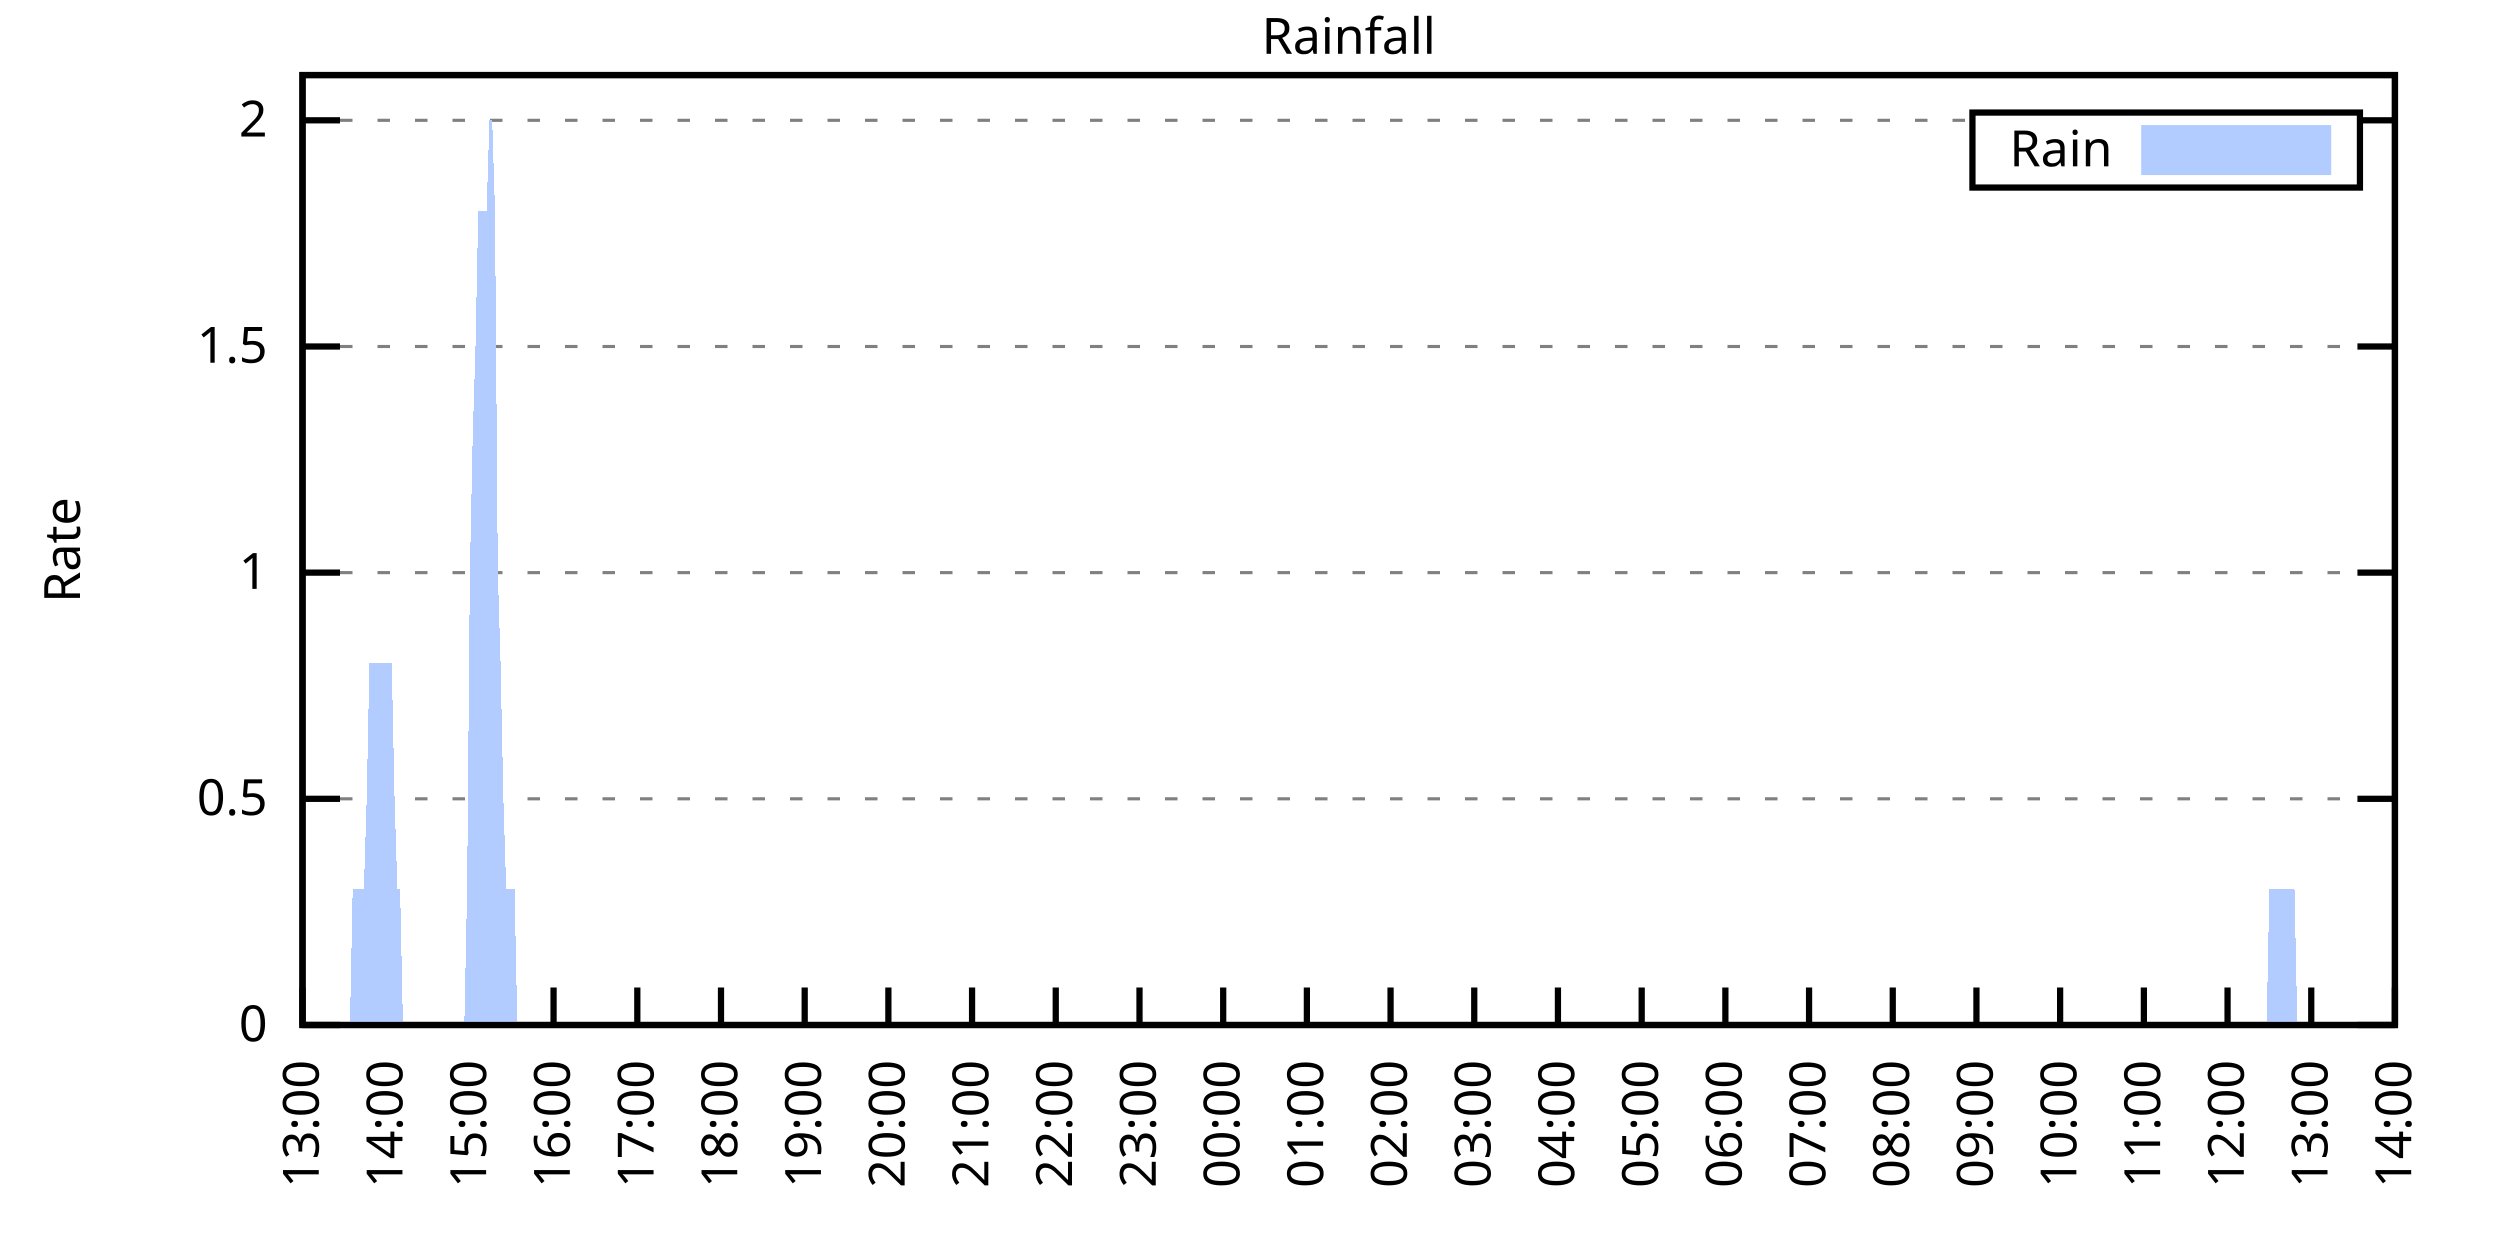
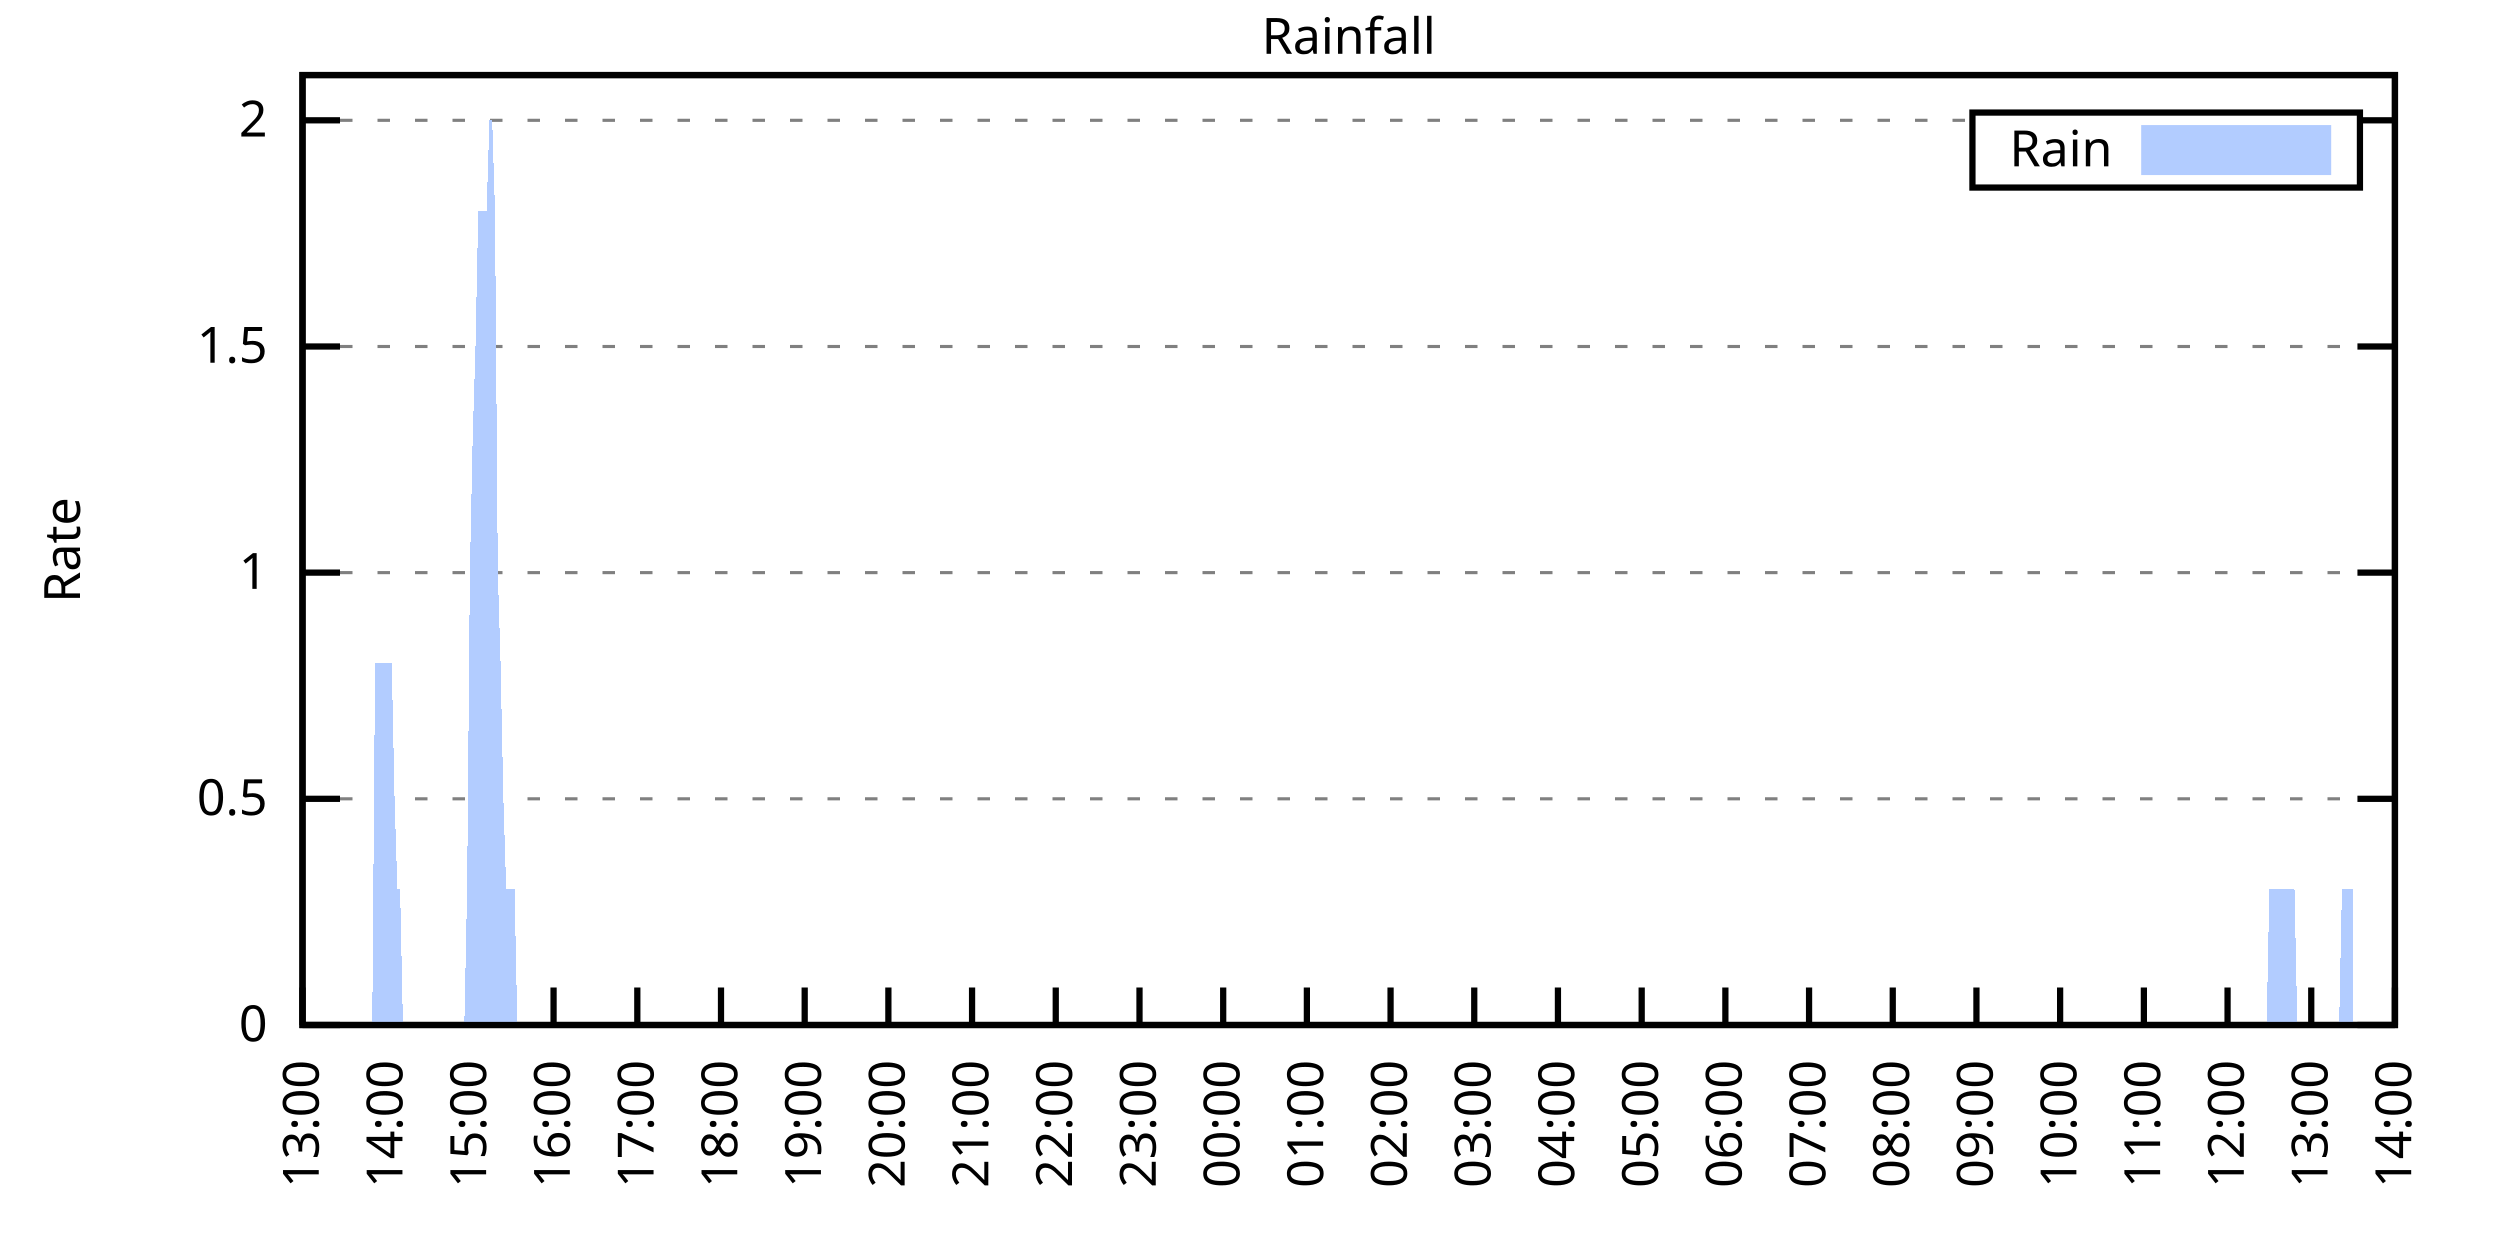
<svg xmlns="http://www.w3.org/2000/svg" xmlns:xlink="http://www.w3.org/1999/xlink" width="400" height="200" viewBox="0 0 400 200">
  <g id="gnuplot_canvas">
    <rect x="0" y="0" width="400" height="200" fill="none" />
    <defs>
      <circle id="gpDot" r="0.5" stroke-width="0.5" stroke="currentColor" />
      <path id="gpPt0" stroke-width="0.333" stroke="currentColor" d="M-1,0 h2 M0,-1 v2" />
      <path id="gpPt1" stroke-width="0.333" stroke="currentColor" d="M-1,-1 L1,1 M1,-1 L-1,1" />
      <path id="gpPt2" stroke-width="0.333" stroke="currentColor" d="M-1,0 L1,0 M0,-1 L0,1 M-1,-1 L1,1 M-1,1 L1,-1" />
      <rect id="gpPt3" stroke-width="0.333" stroke="currentColor" x="-1" y="-1" width="2" height="2" />
      <rect id="gpPt4" stroke-width="0.333" stroke="currentColor" fill="currentColor" x="-1" y="-1" width="2" height="2" />
      <circle id="gpPt5" stroke-width="0.333" stroke="currentColor" cx="0" cy="0" r="1" />
      <use xlink:href="#gpPt5" id="gpPt6" fill="currentColor" stroke="none" />
      <path id="gpPt7" stroke-width="0.333" stroke="currentColor" d="M0,-1.33 L-1.33,0.67 L1.33,0.67 z" />
      <use xlink:href="#gpPt7" id="gpPt8" fill="currentColor" stroke="none" />
      <use xlink:href="#gpPt7" id="gpPt9" stroke="currentColor" transform="rotate(180)" />
      <use xlink:href="#gpPt9" id="gpPt10" fill="currentColor" stroke="none" />
      <use xlink:href="#gpPt3" id="gpPt11" stroke="currentColor" transform="rotate(45)" />
      <use xlink:href="#gpPt11" id="gpPt12" fill="currentColor" stroke="none" />
      <path id="gpPt13" stroke-width="0.333" stroke="currentColor" d="M0,1.330 L1.265,0.411 L0.782,-1.067 L-0.782,-1.076 L-1.265,0.411 z" />
      <use xlink:href="#gpPt13" id="gpPt14" fill="currentColor" stroke="none" />
      <filter id="textbox" filterUnits="objectBoundingBox" x="0" y="0" height="1" width="1">
        <feFlood flood-color="white" flood-opacity="1" result="bgnd" />
        <feComposite in="SourceGraphic" in2="bgnd" operator="atop" />
      </filter>
      <filter id="greybox" filterUnits="objectBoundingBox" x="0" y="0" height="1" width="1">
        <feFlood flood-color="lightgrey" flood-opacity="1" result="grey" />
        <feComposite in="SourceGraphic" in2="grey" operator="atop" />
      </filter>
    </defs>
    <g fill="none" color="white" stroke="currentColor" stroke-width="1.00" stroke-linecap="butt" stroke-linejoin="miter">
</g>
    <g fill="none" color="black" stroke="currentColor" stroke-width="1.00" stroke-linecap="butt" stroke-linejoin="miter">
      <g stroke="none" shape-rendering="crispEdges">
        <polygon fill="rgb(255, 255, 255)" points="48.40,164.00 383.18,164.00 383.18,12.02 48.40,12.02 " />
      </g>
    </g>
    <g fill="none" color="black" stroke="currentColor" stroke-width="1.00" stroke-linecap="butt" stroke-linejoin="miter">
</g>
    <g fill="none" color="black" stroke="black" stroke-width="0.50" stroke-linecap="butt" stroke-linejoin="miter">
</g>
    <g fill="none" color="gray" stroke="currentColor" stroke-width="0.50" stroke-linecap="butt" stroke-linejoin="miter">
      <path stroke="gray" stroke-dasharray="2,4" class="gridline" d="M48.40,164.00 L383.19,164.00  " />
    </g>
    <g fill="none" color="gray" stroke="gray" stroke-width="1.00" stroke-linecap="butt" stroke-linejoin="miter">
</g>
    <g fill="none" color="black" stroke="currentColor" stroke-width="1.00" stroke-linecap="butt" stroke-linejoin="miter">
      <path stroke="black" d="M48.40,164.00 L54.40,164.00 M383.19,164.00 L377.19,164.00  " />
      <g transform="translate(42.80,166.60)" stroke="none" fill="black" font-family="Sans" font-size="8.00" text-anchor="end">
        <text>
          <tspan font-family="Sans"> 0</tspan>
        </text>
      </g>
    </g>
    <g fill="none" color="black" stroke="currentColor" stroke-width="1.00" stroke-linecap="butt" stroke-linejoin="miter">
</g>
    <g fill="none" color="black" stroke="black" stroke-width="0.50" stroke-linecap="butt" stroke-linejoin="miter">
</g>
    <g fill="none" color="gray" stroke="currentColor" stroke-width="0.50" stroke-linecap="butt" stroke-linejoin="miter">
      <path stroke="gray" stroke-dasharray="2,4" class="gridline" d="M48.40,127.81 L383.19,127.81  " />
    </g>
    <g fill="none" color="gray" stroke="gray" stroke-width="1.00" stroke-linecap="butt" stroke-linejoin="miter">
</g>
    <g fill="none" color="black" stroke="currentColor" stroke-width="1.00" stroke-linecap="butt" stroke-linejoin="miter">
      <path stroke="black" d="M48.40,127.81 L54.40,127.81 M383.19,127.81 L377.19,127.81  " />
      <g transform="translate(42.80,130.41)" stroke="none" fill="black" font-family="Sans" font-size="8.00" text-anchor="end">
        <text>
          <tspan font-family="Sans"> 0.5</tspan>
        </text>
      </g>
    </g>
    <g fill="none" color="black" stroke="currentColor" stroke-width="1.00" stroke-linecap="butt" stroke-linejoin="miter">
</g>
    <g fill="none" color="black" stroke="black" stroke-width="0.50" stroke-linecap="butt" stroke-linejoin="miter">
</g>
    <g fill="none" color="gray" stroke="currentColor" stroke-width="0.50" stroke-linecap="butt" stroke-linejoin="miter">
      <path stroke="gray" stroke-dasharray="2,4" class="gridline" d="M48.40,91.62 L383.19,91.62  " />
    </g>
    <g fill="none" color="gray" stroke="gray" stroke-width="1.00" stroke-linecap="butt" stroke-linejoin="miter">
</g>
    <g fill="none" color="black" stroke="currentColor" stroke-width="1.00" stroke-linecap="butt" stroke-linejoin="miter">
      <path stroke="black" d="M48.40,91.62 L54.40,91.62 M383.19,91.62 L377.19,91.62  " />
      <g transform="translate(42.80,94.22)" stroke="none" fill="black" font-family="Sans" font-size="8.00" text-anchor="end">
        <text>
          <tspan font-family="Sans"> 1</tspan>
        </text>
      </g>
    </g>
    <g fill="none" color="black" stroke="currentColor" stroke-width="1.00" stroke-linecap="butt" stroke-linejoin="miter">
</g>
    <g fill="none" color="black" stroke="black" stroke-width="0.50" stroke-linecap="butt" stroke-linejoin="miter">
</g>
    <g fill="none" color="gray" stroke="currentColor" stroke-width="0.50" stroke-linecap="butt" stroke-linejoin="miter">
      <path stroke="gray" stroke-dasharray="2,4" class="gridline" d="M48.40,55.44 L383.19,55.44  " />
    </g>
    <g fill="none" color="gray" stroke="gray" stroke-width="1.00" stroke-linecap="butt" stroke-linejoin="miter">
</g>
    <g fill="none" color="black" stroke="currentColor" stroke-width="1.00" stroke-linecap="butt" stroke-linejoin="miter">
      <path stroke="black" d="M48.40,55.44 L54.40,55.44 M383.19,55.44 L377.19,55.44  " />
      <g transform="translate(42.80,58.04)" stroke="none" fill="black" font-family="Sans" font-size="8.00" text-anchor="end">
        <text>
          <tspan font-family="Sans"> 1.5</tspan>
        </text>
      </g>
    </g>
    <g fill="none" color="black" stroke="currentColor" stroke-width="1.00" stroke-linecap="butt" stroke-linejoin="miter">
</g>
    <g fill="none" color="black" stroke="black" stroke-width="0.50" stroke-linecap="butt" stroke-linejoin="miter">
</g>
    <g fill="none" color="gray" stroke="currentColor" stroke-width="0.50" stroke-linecap="butt" stroke-linejoin="miter">
      <path stroke="gray" stroke-dasharray="2,4" class="gridline" d="M48.40,19.25 L315.59,19.25 M377.59,19.25 L383.19,19.25  " />
    </g>
    <g fill="none" color="gray" stroke="gray" stroke-width="1.00" stroke-linecap="butt" stroke-linejoin="miter">
</g>
    <g fill="none" color="black" stroke="currentColor" stroke-width="1.00" stroke-linecap="butt" stroke-linejoin="miter">
      <path stroke="black" d="M48.40,19.25 L54.40,19.25 M383.19,19.25 L377.19,19.25  " />
      <g transform="translate(42.80,21.85)" stroke="none" fill="black" font-family="Sans" font-size="8.00" text-anchor="end">
        <text>
          <tspan font-family="Sans"> 2</tspan>
        </text>
      </g>
    </g>
    <g fill="none" color="black" stroke="currentColor" stroke-width="1.00" stroke-linecap="butt" stroke-linejoin="miter">
      <path stroke="black" d="M48.40,164.00 L48.40,158.00  " />
      <g transform="translate(51.00,169.60) rotate(270.00)" stroke="none" fill="black" font-family="Sans" font-size="8.00" text-anchor="end">
        <text>
          <tspan font-family="Sans">13:00</tspan>
        </text>
      </g>
    </g>
    <g fill="none" color="black" stroke="currentColor" stroke-width="1.00" stroke-linecap="butt" stroke-linejoin="miter">
      <path stroke="black" d="M61.79,164.00 L61.79,158.00  " />
      <g transform="translate(64.39,169.60) rotate(270.00)" stroke="none" fill="black" font-family="Sans" font-size="8.00" text-anchor="end">
        <text>
          <tspan font-family="Sans">14:00</tspan>
        </text>
      </g>
    </g>
    <g fill="none" color="black" stroke="currentColor" stroke-width="1.00" stroke-linecap="butt" stroke-linejoin="miter">
      <path stroke="black" d="M75.18,164.00 L75.18,158.00  " />
      <g transform="translate(77.78,169.60) rotate(270.00)" stroke="none" fill="black" font-family="Sans" font-size="8.00" text-anchor="end">
        <text>
          <tspan font-family="Sans">15:00</tspan>
        </text>
      </g>
    </g>
    <g fill="none" color="black" stroke="currentColor" stroke-width="1.00" stroke-linecap="butt" stroke-linejoin="miter">
      <path stroke="black" d="M88.57,164.00 L88.57,158.00  " />
      <g transform="translate(91.17,169.60) rotate(270.00)" stroke="none" fill="black" font-family="Sans" font-size="8.00" text-anchor="end">
        <text>
          <tspan font-family="Sans">16:00</tspan>
        </text>
      </g>
    </g>
    <g fill="none" color="black" stroke="currentColor" stroke-width="1.00" stroke-linecap="butt" stroke-linejoin="miter">
      <path stroke="black" d="M101.97,164.00 L101.97,158.00  " />
      <g transform="translate(104.57,169.60) rotate(270.00)" stroke="none" fill="black" font-family="Sans" font-size="8.00" text-anchor="end">
        <text>
          <tspan font-family="Sans">17:00</tspan>
        </text>
      </g>
    </g>
    <g fill="none" color="black" stroke="currentColor" stroke-width="1.00" stroke-linecap="butt" stroke-linejoin="miter">
      <path stroke="black" d="M115.36,164.00 L115.36,158.00  " />
      <g transform="translate(117.96,169.60) rotate(270.00)" stroke="none" fill="black" font-family="Sans" font-size="8.00" text-anchor="end">
        <text>
          <tspan font-family="Sans">18:00</tspan>
        </text>
      </g>
    </g>
    <g fill="none" color="black" stroke="currentColor" stroke-width="1.00" stroke-linecap="butt" stroke-linejoin="miter">
      <path stroke="black" d="M128.75,164.00 L128.75,158.00  " />
      <g transform="translate(131.35,169.60) rotate(270.00)" stroke="none" fill="black" font-family="Sans" font-size="8.00" text-anchor="end">
        <text>
          <tspan font-family="Sans">19:00</tspan>
        </text>
      </g>
    </g>
    <g fill="none" color="black" stroke="currentColor" stroke-width="1.00" stroke-linecap="butt" stroke-linejoin="miter">
      <path stroke="black" d="M142.14,164.00 L142.14,158.00  " />
      <g transform="translate(144.74,169.60) rotate(270.00)" stroke="none" fill="black" font-family="Sans" font-size="8.00" text-anchor="end">
        <text>
          <tspan font-family="Sans">20:00</tspan>
        </text>
      </g>
    </g>
    <g fill="none" color="black" stroke="currentColor" stroke-width="1.00" stroke-linecap="butt" stroke-linejoin="miter">
      <path stroke="black" d="M155.53,164.00 L155.53,158.00  " />
      <g transform="translate(158.13,169.60) rotate(270.00)" stroke="none" fill="black" font-family="Sans" font-size="8.00" text-anchor="end">
        <text>
          <tspan font-family="Sans">21:00</tspan>
        </text>
      </g>
    </g>
    <g fill="none" color="black" stroke="currentColor" stroke-width="1.00" stroke-linecap="butt" stroke-linejoin="miter">
      <path stroke="black" d="M168.92,164.00 L168.92,158.00  " />
      <g transform="translate(171.52,169.60) rotate(270.00)" stroke="none" fill="black" font-family="Sans" font-size="8.00" text-anchor="end">
        <text>
          <tspan font-family="Sans">22:00</tspan>
        </text>
      </g>
    </g>
    <g fill="none" color="black" stroke="currentColor" stroke-width="1.00" stroke-linecap="butt" stroke-linejoin="miter">
      <path stroke="black" d="M182.32,164.00 L182.32,158.00  " />
      <g transform="translate(184.92,169.60) rotate(270.00)" stroke="none" fill="black" font-family="Sans" font-size="8.00" text-anchor="end">
        <text>
          <tspan font-family="Sans">23:00</tspan>
        </text>
      </g>
    </g>
    <g fill="none" color="black" stroke="currentColor" stroke-width="1.00" stroke-linecap="butt" stroke-linejoin="miter">
      <path stroke="black" d="M195.71,164.00 L195.71,158.00  " />
      <g transform="translate(198.31,169.60) rotate(270.00)" stroke="none" fill="black" font-family="Sans" font-size="8.00" text-anchor="end">
        <text>
          <tspan font-family="Sans">00:00</tspan>
        </text>
      </g>
    </g>
    <g fill="none" color="black" stroke="currentColor" stroke-width="1.00" stroke-linecap="butt" stroke-linejoin="miter">
      <path stroke="black" d="M209.10,164.00 L209.10,158.00  " />
      <g transform="translate(211.70,169.60) rotate(270.00)" stroke="none" fill="black" font-family="Sans" font-size="8.00" text-anchor="end">
        <text>
          <tspan font-family="Sans">01:00</tspan>
        </text>
      </g>
    </g>
    <g fill="none" color="black" stroke="currentColor" stroke-width="1.00" stroke-linecap="butt" stroke-linejoin="miter">
      <path stroke="black" d="M222.49,164.00 L222.49,158.00  " />
      <g transform="translate(225.09,169.60) rotate(270.00)" stroke="none" fill="black" font-family="Sans" font-size="8.00" text-anchor="end">
        <text>
          <tspan font-family="Sans">02:00</tspan>
        </text>
      </g>
    </g>
    <g fill="none" color="black" stroke="currentColor" stroke-width="1.00" stroke-linecap="butt" stroke-linejoin="miter">
      <path stroke="black" d="M235.88,164.00 L235.88,158.00  " />
      <g transform="translate(238.48,169.60) rotate(270.00)" stroke="none" fill="black" font-family="Sans" font-size="8.00" text-anchor="end">
        <text>
          <tspan font-family="Sans">03:00</tspan>
        </text>
      </g>
    </g>
    <g fill="none" color="black" stroke="currentColor" stroke-width="1.00" stroke-linecap="butt" stroke-linejoin="miter">
      <path stroke="black" d="M249.27,164.00 L249.27,158.00  " />
      <g transform="translate(251.87,169.60) rotate(270.00)" stroke="none" fill="black" font-family="Sans" font-size="8.00" text-anchor="end">
        <text>
          <tspan font-family="Sans">04:00</tspan>
        </text>
      </g>
    </g>
    <g fill="none" color="black" stroke="currentColor" stroke-width="1.00" stroke-linecap="butt" stroke-linejoin="miter">
      <path stroke="black" d="M262.67,164.00 L262.67,158.00  " />
      <g transform="translate(265.27,169.60) rotate(270.00)" stroke="none" fill="black" font-family="Sans" font-size="8.00" text-anchor="end">
        <text>
          <tspan font-family="Sans">05:00</tspan>
        </text>
      </g>
    </g>
    <g fill="none" color="black" stroke="currentColor" stroke-width="1.00" stroke-linecap="butt" stroke-linejoin="miter">
      <path stroke="black" d="M276.06,164.00 L276.06,158.00  " />
      <g transform="translate(278.66,169.60) rotate(270.00)" stroke="none" fill="black" font-family="Sans" font-size="8.00" text-anchor="end">
        <text>
          <tspan font-family="Sans">06:00</tspan>
        </text>
      </g>
    </g>
    <g fill="none" color="black" stroke="currentColor" stroke-width="1.00" stroke-linecap="butt" stroke-linejoin="miter">
      <path stroke="black" d="M289.45,164.00 L289.45,158.00  " />
      <g transform="translate(292.05,169.60) rotate(270.00)" stroke="none" fill="black" font-family="Sans" font-size="8.00" text-anchor="end">
        <text>
          <tspan font-family="Sans">07:00</tspan>
        </text>
      </g>
    </g>
    <g fill="none" color="black" stroke="currentColor" stroke-width="1.00" stroke-linecap="butt" stroke-linejoin="miter">
      <path stroke="black" d="M302.84,164.00 L302.84,158.00  " />
      <g transform="translate(305.44,169.60) rotate(270.00)" stroke="none" fill="black" font-family="Sans" font-size="8.00" text-anchor="end">
        <text>
          <tspan font-family="Sans">08:00</tspan>
        </text>
      </g>
    </g>
    <g fill="none" color="black" stroke="currentColor" stroke-width="1.00" stroke-linecap="butt" stroke-linejoin="miter">
      <path stroke="black" d="M316.23,164.00 L316.23,158.00  " />
      <g transform="translate(318.83,169.60) rotate(270.00)" stroke="none" fill="black" font-family="Sans" font-size="8.00" text-anchor="end">
        <text>
          <tspan font-family="Sans">09:00</tspan>
        </text>
      </g>
    </g>
    <g fill="none" color="black" stroke="currentColor" stroke-width="1.00" stroke-linecap="butt" stroke-linejoin="miter">
      <path stroke="black" d="M329.62,164.00 L329.62,158.00  " />
      <g transform="translate(332.22,169.60) rotate(270.00)" stroke="none" fill="black" font-family="Sans" font-size="8.00" text-anchor="end">
        <text>
          <tspan font-family="Sans">10:00</tspan>
        </text>
      </g>
    </g>
    <g fill="none" color="black" stroke="currentColor" stroke-width="1.00" stroke-linecap="butt" stroke-linejoin="miter">
      <path stroke="black" d="M343.02,164.00 L343.02,158.00  " />
      <g transform="translate(345.62,169.60) rotate(270.00)" stroke="none" fill="black" font-family="Sans" font-size="8.00" text-anchor="end">
        <text>
          <tspan font-family="Sans">11:00</tspan>
        </text>
      </g>
    </g>
    <g fill="none" color="black" stroke="currentColor" stroke-width="1.00" stroke-linecap="butt" stroke-linejoin="miter">
      <path stroke="black" d="M356.41,164.00 L356.41,158.00  " />
      <g transform="translate(359.01,169.60) rotate(270.00)" stroke="none" fill="black" font-family="Sans" font-size="8.00" text-anchor="end">
        <text>
          <tspan font-family="Sans">12:00</tspan>
        </text>
      </g>
    </g>
    <g fill="none" color="black" stroke="currentColor" stroke-width="1.00" stroke-linecap="butt" stroke-linejoin="miter">
      <path stroke="black" d="M369.80,164.00 L369.80,158.00  " />
      <g transform="translate(372.40,169.60) rotate(270.00)" stroke="none" fill="black" font-family="Sans" font-size="8.00" text-anchor="end">
        <text>
          <tspan font-family="Sans">13:00</tspan>
        </text>
      </g>
    </g>
    <g fill="none" color="black" stroke="currentColor" stroke-width="1.00" stroke-linecap="butt" stroke-linejoin="miter">
      <path stroke="black" d="M383.19,164.00 L383.19,158.00  " />
      <g transform="translate(385.79,169.60) rotate(270.00)" stroke="none" fill="black" font-family="Sans" font-size="8.00" text-anchor="end">
        <text>
          <tspan font-family="Sans">14:00</tspan>
        </text>
      </g>
    </g>
    <g fill="none" color="black" stroke="currentColor" stroke-width="1.00" stroke-linecap="butt" stroke-linejoin="miter">
</g>
    <g fill="none" color="black" stroke="currentColor" stroke-width="1.00" stroke-linecap="butt" stroke-linejoin="miter">
      <path stroke="black" d="M48.40,12.01 L48.40,164.00 L383.19,164.00 L383.19,12.01 L48.40,12.01 Z  " />
    </g>
    <g fill="none" color="black" stroke="currentColor" stroke-width="1.00" stroke-linecap="butt" stroke-linejoin="miter">
</g>
    <g fill="none" color="black" stroke="currentColor" stroke-width="1.00" stroke-linecap="butt" stroke-linejoin="miter">
      <path stroke="black" d="M315.59,30.01 L315.59,18.01 L377.59,18.01 L377.59,30.01 L315.59,30.01 Z  " />
    </g>
    <g id="Rainfall_plot_1">
      <g fill="none" color="white" stroke="black" stroke-width="2.00" stroke-linecap="butt" stroke-linejoin="miter">
</g>
      <g fill="none" color="black" stroke="currentColor" stroke-width="2.00" stroke-linecap="butt" stroke-linejoin="miter">
        <g transform="translate(337.99,26.61)" stroke="none" fill="black" font-family="Sans" font-size="8.00" text-anchor="end">
          <text>
            <tspan font-family="Sans">Rain</tspan>
          </text>
        </g>
      </g>
      <g fill="none" color="black" stroke="currentColor" stroke-width="2.00" stroke-linecap="butt" stroke-linejoin="miter">
        <g stroke="none" shape-rendering="crispEdges">
          <polygon fill="rgb(178, 204, 255)" points="343.59,27.01 371.99,27.01 371.99,21.01 343.59,21.01 " />
        </g>
        <path stroke="rgb(178, 204, 255)" d="M343.59,27.01 L371.99,27.01 L371.99,21.01 L343.59,21.01 L343.59,27.01 Z  " />
      </g>
      <g fill="none" color="black" stroke="currentColor" stroke-width="2.00" stroke-linecap="butt" stroke-linejoin="miter">
        <g stroke="none" shape-rendering="crispEdges">
-           <polygon fill="rgb(178, 204, 255)" points="51.97,164.00 52.42,164.00 52.86,164.00 53.31,164.00 53.76,164.00 54.20,164.00 54.65,164.00 55.10,164.00 55.54,164.00 55.99,164.00 56.43,142.29 56.88,142.29 57.33,142.29 57.77,142.29 58.22,142.29 58.67,127.81 59.11,106.10 59.56,106.10 60.01,106.10 60.45,106.10 60.90,106.10 61.35,106.10 61.79,106.10 62.24,106.10 62.68,106.10 63.13,127.81 63.58,142.29 64.02,142.29 64.47,164.00 64.92,164.00 65.36,164.00 65.81,164.00 66.26,164.00 66.70,164.00 67.15,164.00 67.59,164.00 68.04,164.00 68.49,164.00 68.93,164.00 69.38,164.00 69.83,164.00 70.27,164.00 70.72,164.00 71.17,164.00 71.61,164.00 72.06,164.00 72.50,164.00 72.95,164.00 73.40,164.00 73.84,164.00 74.29,164.00 74.74,142.29 75.18,91.62 75.63,69.91 76.08,55.44 76.52,33.72 76.97,33.72 77.42,33.72 77.86,33.72 78.31,19.25 78.75,19.25 79.20,33.72 79.65,91.62 80.09,106.10 80.54,127.81 80.99,142.29 81.43,142.29 81.88,142.29 82.33,142.29 82.77,164.00 83.22,164.00 83.66,164.00 84.11,164.00 84.56,164.00 85.00,164.00 85.45,164.00 85.90,164.00 86.34,164.00 86.79,164.00 87.24,164.00 87.68,164.00 88.13,164.00 88.57,164.00 89.02,164.00 89.47,164.00 89.91,164.00 90.36,164.00 90.81,164.00 91.25,164.00 91.70,164.00 92.15,164.00 92.59,164.00 93.04,164.00 93.49,164.00 93.93,164.00 94.38,164.00 94.82,164.00 95.27,164.00 95.72,164.00 96.16,164.00 96.61,164.00 97.06,164.00 97.50,164.00 97.95,164.00 98.40,164.00 98.84,164.00 99.29,164.00 99.73,164.00 100.18,164.00 100.63,164.00 101.07,164.00 101.52,164.00 101.97,164.00 102.41,164.00 102.86,164.00 103.31,164.00 103.75,164.00 104.20,164.00 104.64,164.00 105.09,164.00 105.54,164.00 105.98,164.00 106.43,164.00 106.88,164.00 107.32,164.00 107.77,164.00 108.22,164.00 108.66,164.00 109.11,164.00 109.55,164.00 110.00,164.00 110.45,164.00 110.89,164.00 111.34,164.00 111.79,164.00 112.23,164.00 112.68,164.00 113.13,164.00 113.57,164.00 114.02,164.00 114.47,164.00 114.91,164.00 115.36,164.00 115.80,164.00 116.25,164.00 116.70,164.00 117.14,164.00 117.59,164.00 118.04,164.00 118.48,164.00 118.93,164.00 119.38,164.00 119.82,164.00 120.27,164.00 120.71,164.00 121.16,164.00 121.61,164.00 122.05,164.00 122.50,164.00 122.95,164.00 123.39,164.00 123.84,164.00 124.29,164.00 124.73,164.00 125.18,164.00 125.62,164.00 126.07,164.00 126.52,164.00 126.96,164.00 127.41,164.00 127.86,164.00 128.30,164.00 128.75,164.00 129.20,164.00 129.64,164.00 130.09,164.00 130.54,164.00 130.98,164.00 131.43,164.00 131.87,164.00 132.32,164.00 132.77,164.00 133.21,164.00 133.66,164.00 134.11,164.00 134.55,164.00 135.00,164.00 135.45,164.00 135.89,164.00 136.34,164.00 136.78,164.00 137.23,164.00 137.68,164.00 138.12,164.00 138.57,164.00 139.02,164.00 139.46,164.00 139.91,164.00 140.36,164.00 140.80,164.00 141.25,164.00 141.69,164.00 142.14,164.00 142.59,164.00 143.03,164.00 143.48,164.00 143.93,164.00 144.37,164.00 144.82,164.00 145.27,164.00 145.71,164.00 146.16,164.00 146.61,164.00 147.05,164.00 147.50,164.00 147.94,164.00 148.39,164.00 148.84,164.00 149.28,164.00 149.73,164.00 150.18,164.00 150.62,164.00 151.07,164.00 151.52,164.00 151.96,164.00 152.41,164.00 152.85,164.00 153.30,164.00 153.75,164.00 154.19,164.00 154.64,164.00 155.09,164.00 155.53,164.00 155.98,164.00 156.43,164.00 156.87,164.00 157.32,164.00 157.76,164.00 158.21,164.00 158.66,164.00 159.10,164.00 159.55,164.00 160.00,164.00 160.44,164.00 160.89,164.00 161.34,164.00 161.78,164.00 162.23,164.00 162.67,164.00 163.12,164.00 163.57,164.00 164.01,164.00 164.46,164.00 164.91,164.00 165.35,164.00 165.80,164.00 166.25,164.00 166.69,164.00 167.14,164.00 167.59,164.00 168.03,164.00 168.48,164.00 168.92,164.00 169.37,164.00 169.82,164.00 170.26,164.00 170.71,164.00 171.16,164.00 171.60,164.00 172.05,164.00 172.50,164.00 172.94,164.00 173.39,164.00 173.83,164.00 174.28,164.00 174.73,164.00 175.17,164.00 175.62,164.00 176.07,164.00 176.51,164.00 176.96,164.00 177.41,164.00 177.85,164.00 178.30,164.00 178.74,164.00 179.19,164.00 179.64,164.00 180.08,164.00 180.53,164.00 180.98,164.00 181.42,164.00 181.87,164.00 182.32,164.00 182.76,164.00 183.21,164.00 183.66,164.00 184.10,164.00 184.55,164.00 184.99,164.00 185.44,164.00 185.89,164.00 186.33,164.00 186.78,164.00 187.23,164.00 187.67,164.00 188.12,164.00 188.57,164.00 189.01,164.00 189.46,164.00 189.90,164.00 190.35,164.00 190.80,164.00 191.24,164.00 191.69,164.00 192.14,164.00 192.58,164.00 193.03,164.00 193.48,164.00 193.92,164.00 194.37,164.00 194.81,164.00 195.26,164.00 195.71,164.00 196.15,164.00 196.60,164.00 197.05,164.00 197.49,164.00 197.94,164.00 198.39,164.00 198.83,164.00 199.28,164.00 199.73,164.00 200.17,164.00 200.62,164.00 201.06,164.00 201.51,164.00 201.96,164.00 202.40,164.00 202.85,164.00 203.30,164.00 203.74,164.00 204.19,164.00 204.64,164.00 205.08,164.00 205.53,164.00 205.97,164.00 206.42,164.00 206.87,164.00 207.31,164.00 207.76,164.00 208.21,164.00 208.65,164.00 209.10,164.00 209.55,164.00 209.99,164.00 210.44,164.00 210.88,164.00 211.33,164.00 211.78,164.00 212.22,164.00 212.67,164.00 213.12,164.00 213.56,164.00 214.01,164.00 214.46,164.00 214.90,164.00 215.35,164.00 215.80,164.00 216.24,164.00 216.69,164.00 217.13,164.00 217.58,164.00 218.03,164.00 218.47,164.00 218.92,164.00 219.37,164.00 219.81,164.00 220.26,164.00 220.71,164.00 221.15,164.00 221.60,164.00 222.04,164.00 222.49,164.00 222.94,164.00 223.38,164.00 223.83,164.00 224.28,164.00 224.72,164.00 225.17,164.00 225.62,164.00 226.06,164.00 226.51,164.00 226.95,164.00 227.40,164.00 227.85,164.00 228.29,164.00 228.74,164.00 229.19,164.00 229.63,164.00 230.08,164.00 230.53,164.00 230.97,164.00 231.42,164.00 231.86,164.00 232.31,164.00 232.76,164.00 233.20,164.00 233.65,164.00 234.10,164.00 234.54,164.00 234.99,164.00 235.44,164.00 235.88,164.00 236.33,164.00 236.78,164.00 237.22,164.00 237.67,164.00 238.11,164.00 238.56,164.00 239.01,164.00 239.45,164.00 239.90,164.00 240.35,164.00 240.79,164.00 241.24,164.00 241.69,164.00 242.13,164.00 242.58,164.00 243.02,164.00 243.47,164.00 243.92,164.00 244.36,164.00 244.81,164.00 245.26,164.00 245.70,164.00 246.15,164.00 246.60,164.00 247.04,164.00 247.49,164.00 247.93,164.00 248.38,164.00 248.83,164.00 249.27,164.00 249.72,164.00 250.17,164.00 250.61,164.00 251.06,164.00 251.51,164.00 251.95,164.00 252.40,164.00 252.85,164.00 253.29,164.00 253.74,164.00 254.18,164.00 254.63,164.00 255.08,164.00 255.52,164.00 255.97,164.00 256.42,164.00 256.86,164.00 257.31,164.00 257.76,164.00 258.20,164.00 258.65,164.00 259.09,164.00 259.54,164.00 259.99,164.00 260.43,164.00 260.88,164.00 261.33,164.00 261.77,164.00 262.22,164.00 262.67,164.00 263.11,164.00 263.56,164.00 264.00,164.00 264.45,164.00 264.90,164.00 265.34,164.00 265.79,164.00 266.24,164.00 266.68,164.00 267.13,164.00 267.58,164.00 268.02,164.00 268.47,164.00 268.92,164.00 269.36,164.00 269.81,164.00 270.25,164.00 270.70,164.00 271.15,164.00 271.59,164.00 272.04,164.00 272.49,164.00 272.93,164.00 273.38,164.00 273.83,164.00 274.27,164.00 274.72,164.00 275.16,164.00 275.61,164.00 276.06,164.00 276.50,164.00 276.95,164.00 277.40,164.00 277.84,164.00 278.29,164.00 278.74,164.00 279.18,164.00 279.63,164.00 280.07,164.00 280.52,164.00 280.97,164.00 281.41,164.00 281.86,164.00 282.31,164.00 282.75,164.00 283.20,164.00 283.65,164.00 284.09,164.00 284.54,164.00 284.98,164.00 285.43,164.00 285.88,164.00 286.32,164.00 286.77,164.00 287.22,164.00 287.66,164.00 288.11,164.00 288.56,164.00 289.00,164.00 289.45,164.00 289.90,164.00 290.34,164.00 290.79,164.00 291.23,164.00 291.68,164.00 292.13,164.00 292.57,164.00 293.02,164.00 293.47,164.00 293.91,164.00 294.36,164.00 294.81,164.00 295.25,164.00 295.70,164.00 296.14,164.00 296.59,164.00 297.04,164.00 297.48,164.00 297.93,164.00 298.38,164.00 298.82,164.00 299.27,164.00 299.72,164.00 300.16,164.00 300.61,164.00 301.05,164.00 301.50,164.00 301.95,164.00 302.39,164.00 302.84,164.00 303.29,164.00 303.73,164.00 304.18,164.00 304.63,164.00 305.07,164.00 305.52,164.00 305.97,164.00 306.41,164.00 306.86,164.00 307.30,164.00 307.75,164.00 308.20,164.00 308.64,164.00 309.09,164.00 309.54,164.00 309.98,164.00 310.43,164.00 310.88,164.00 311.32,164.00 311.77,164.00 312.21,164.00 312.66,164.00 313.11,164.00 313.55,164.00 314.00,164.00 314.45,164.00 314.89,164.00 315.34,164.00 315.79,164.00 316.23,164.00 316.68,164.00 317.12,164.00 317.57,164.00 318.02,164.00 318.46,164.00 318.91,164.00 319.36,164.00 319.80,164.00 320.25,164.00 320.70,164.00 321.14,164.00 321.59,164.00 322.04,164.00 322.48,164.00 322.93,164.00 323.37,164.00 323.82,164.00 324.27,164.00 324.71,164.00 325.16,164.00 325.61,164.00 326.05,164.00 326.50,164.00 326.95,164.00 327.39,164.00 327.84,164.00 328.28,164.00 328.73,164.00 329.18,164.00 329.62,164.00 330.07,164.00 330.52,164.00 330.96,164.00 331.41,164.00 331.86,164.00 332.30,164.00 332.75,164.00 333.19,164.00 333.64,164.00 334.09,164.00 334.53,164.00 334.98,164.00 335.43,164.00 335.87,164.00 336.32,164.00 336.77,164.00 337.21,164.00 337.66,164.00 338.10,164.00 338.55,164.00 339.00,164.00 339.44,164.00 339.89,164.00 340.34,164.00 340.78,164.00 341.23,164.00 341.68,164.00 342.12,164.00 342.57,164.00 343.02,164.00 343.46,164.00 343.91,164.00 344.35,164.00 344.80,164.00 345.25,164.00 345.69,164.00 346.14,164.00 346.59,164.00 347.03,164.00 347.48,164.00 347.93,164.00 348.37,164.00 348.82,164.00 349.26,164.00 349.71,164.00 350.16,164.00 350.60,164.00 351.05,164.00 351.50,164.00 351.94,164.00 352.39,164.00 352.84,164.00 353.28,164.00 353.73,164.00 354.17,164.00 354.62,164.00 355.07,164.00 355.51,164.00 355.96,164.00 356.41,164.00 356.85,164.00 357.30,164.00 357.75,164.00 358.19,164.00 358.64,164.00 359.09,164.00 359.53,164.00 359.98,164.00 360.42,164.00 360.87,164.00 361.32,164.00 361.76,164.00 362.21,164.00 362.66,164.00 363.10,142.29 363.55,142.29 364.00,142.29 364.44,142.29 364.89,142.29 365.33,142.29 365.78,142.29 366.23,142.29 366.67,142.29 367.12,142.29 367.57,164.00 368.01,164.00 368.46,164.00 368.91,164.00 369.35,164.00 369.80,164.00 370.24,164.00 370.69,164.00 371.14,164.00 371.58,164.00 372.03,164.00 372.48,164.00 372.92,164.00 372.92,164.00 51.97,164.00 " />
+           <polygon fill="rgb(178, 204, 255)" points="55.54,164.00 55.99,164.00 56.43,164.00 56.88,164.00 57.33,164.00 57.77,164.00 58.22,164.00 58.67,164.00 59.11,164.00 59.56,164.00 60.01,106.10 60.45,106.10 60.90,106.10 61.35,106.10 61.79,106.10 62.24,106.10 62.68,106.10 63.13,127.81 63.58,142.29 64.02,142.29 64.47,164.00 64.92,164.00 65.36,164.00 65.81,164.00 66.26,164.00 66.70,164.00 67.15,164.00 67.59,164.00 68.04,164.00 68.49,164.00 68.93,164.00 69.38,164.00 69.83,164.00 70.27,164.00 70.72,164.00 71.17,164.00 71.61,164.00 72.06,164.00 72.50,164.00 72.95,164.00 73.40,164.00 73.84,164.00 74.29,164.00 74.74,142.29 75.18,91.62 75.63,69.91 76.08,55.44 76.52,33.72 76.97,33.72 77.42,33.72 77.86,33.72 78.31,19.25 78.75,19.25 79.20,33.72 79.65,91.62 80.09,106.10 80.54,127.81 80.99,142.29 81.43,142.29 81.88,142.29 82.33,142.29 82.77,164.00 83.22,164.00 83.66,164.00 84.11,164.00 84.56,164.00 85.00,164.00 85.45,164.00 85.90,164.00 86.34,164.00 86.79,164.00 87.24,164.00 87.68,164.00 88.13,164.00 88.57,164.00 89.02,164.00 89.47,164.00 89.91,164.00 90.36,164.00 90.81,164.00 91.25,164.00 91.70,164.00 92.15,164.00 92.59,164.00 93.04,164.00 93.49,164.00 93.93,164.00 94.38,164.00 94.82,164.00 95.27,164.00 95.72,164.00 96.16,164.00 96.61,164.00 97.06,164.00 97.50,164.00 97.95,164.00 98.40,164.00 98.84,164.00 99.29,164.00 99.73,164.00 100.18,164.00 100.63,164.00 101.07,164.00 101.52,164.00 101.97,164.00 102.41,164.00 102.86,164.00 103.31,164.00 103.75,164.00 104.20,164.00 104.64,164.00 105.09,164.00 105.54,164.00 105.98,164.00 106.43,164.00 106.88,164.00 107.32,164.00 107.77,164.00 108.22,164.00 108.66,164.00 109.11,164.00 109.55,164.00 110.00,164.00 110.45,164.00 110.89,164.00 111.34,164.00 111.79,164.00 112.23,164.00 112.68,164.00 113.13,164.00 113.57,164.00 114.02,164.00 114.47,164.00 114.91,164.00 115.36,164.00 115.80,164.00 116.25,164.00 116.70,164.00 117.14,164.00 117.59,164.00 118.04,164.00 118.48,164.00 118.93,164.00 119.38,164.00 119.82,164.00 120.27,164.00 120.71,164.00 121.16,164.00 121.61,164.00 122.05,164.00 122.50,164.00 122.95,164.00 123.39,164.00 123.84,164.00 124.29,164.00 124.73,164.00 125.18,164.00 125.62,164.00 126.07,164.00 126.52,164.00 126.96,164.00 127.41,164.00 127.86,164.00 128.30,164.00 128.75,164.00 129.20,164.00 129.64,164.00 130.09,164.00 130.54,164.00 130.98,164.00 131.43,164.00 131.87,164.00 132.32,164.00 132.77,164.00 133.21,164.00 133.66,164.00 134.11,164.00 134.55,164.00 135.00,164.00 135.45,164.00 135.89,164.00 136.34,164.00 136.78,164.00 137.23,164.00 137.68,164.00 138.12,164.00 138.57,164.00 139.02,164.00 139.46,164.00 139.91,164.00 140.36,164.00 140.80,164.00 141.25,164.00 141.69,164.00 142.14,164.00 142.59,164.00 143.03,164.00 143.48,164.00 143.93,164.00 144.37,164.00 144.82,164.00 145.27,164.00 145.71,164.00 146.16,164.00 146.61,164.00 147.05,164.00 147.50,164.00 147.94,164.00 148.39,164.00 148.84,164.00 149.28,164.00 149.73,164.00 150.18,164.00 150.62,164.00 151.07,164.00 151.52,164.00 151.96,164.00 152.41,164.00 152.85,164.00 153.30,164.00 153.75,164.00 154.19,164.00 154.64,164.00 155.09,164.00 155.53,164.00 155.98,164.00 156.43,164.00 156.87,164.00 157.32,164.00 157.76,164.00 158.21,164.00 158.66,164.00 159.10,164.00 159.55,164.00 160.00,164.00 160.44,164.00 160.89,164.00 161.34,164.00 161.78,164.00 162.23,164.00 162.67,164.00 163.12,164.00 163.57,164.00 164.01,164.00 164.46,164.00 164.91,164.00 165.35,164.00 165.80,164.00 166.25,164.00 166.69,164.00 167.14,164.00 167.59,164.00 168.03,164.00 168.48,164.00 168.92,164.00 169.37,164.00 169.82,164.00 170.26,164.00 170.71,164.00 171.16,164.00 171.60,164.00 172.05,164.00 172.50,164.00 172.94,164.00 173.39,164.00 173.83,164.00 174.28,164.00 174.73,164.00 175.17,164.00 175.62,164.00 176.07,164.00 176.51,164.00 176.96,164.00 177.41,164.00 177.85,164.00 178.30,164.00 178.74,164.00 179.19,164.00 179.64,164.00 180.08,164.00 180.53,164.00 180.98,164.00 181.42,164.00 181.87,164.00 182.32,164.00 182.76,164.00 183.21,164.00 183.66,164.00 184.10,164.00 184.55,164.00 184.99,164.00 185.44,164.00 185.89,164.00 186.33,164.00 186.78,164.00 187.23,164.00 187.67,164.00 188.12,164.00 188.57,164.00 189.01,164.00 189.46,164.00 189.90,164.00 190.35,164.00 190.80,164.00 191.24,164.00 191.69,164.00 192.14,164.00 192.58,164.00 193.03,164.00 193.48,164.00 193.92,164.00 194.37,164.00 194.81,164.00 195.26,164.00 195.71,164.00 196.15,164.00 196.60,164.00 197.05,164.00 197.49,164.00 197.94,164.00 198.39,164.00 198.83,164.00 199.28,164.00 199.73,164.00 200.17,164.00 200.62,164.00 201.06,164.00 201.51,164.00 201.96,164.00 202.40,164.00 202.85,164.00 203.30,164.00 203.74,164.00 204.19,164.00 204.64,164.00 205.08,164.00 205.53,164.00 205.97,164.00 206.42,164.00 206.87,164.00 207.31,164.00 207.76,164.00 208.21,164.00 208.65,164.00 209.10,164.00 209.55,164.00 209.99,164.00 210.44,164.00 210.88,164.00 211.33,164.00 211.78,164.00 212.22,164.00 212.67,164.00 213.12,164.00 213.56,164.00 214.01,164.00 214.46,164.00 214.90,164.00 215.35,164.00 215.80,164.00 216.24,164.00 216.69,164.00 217.13,164.00 217.58,164.00 218.03,164.00 218.47,164.00 218.92,164.00 219.37,164.00 219.81,164.00 220.26,164.00 220.71,164.00 221.15,164.00 221.60,164.00 222.04,164.00 222.49,164.00 222.94,164.00 223.38,164.00 223.83,164.00 224.28,164.00 224.72,164.00 225.17,164.00 225.62,164.00 226.06,164.00 226.51,164.00 226.95,164.00 227.40,164.00 227.85,164.00 228.29,164.00 228.74,164.00 229.19,164.00 229.63,164.00 230.08,164.00 230.53,164.00 230.97,164.00 231.42,164.00 231.86,164.00 232.31,164.00 232.76,164.00 233.20,164.00 233.65,164.00 234.10,164.00 234.54,164.00 234.99,164.00 235.44,164.00 235.88,164.00 236.33,164.00 236.78,164.00 237.22,164.00 237.67,164.00 238.11,164.00 238.56,164.00 239.01,164.00 239.45,164.00 239.90,164.00 240.35,164.00 240.79,164.00 241.24,164.00 241.69,164.00 242.13,164.00 242.58,164.00 243.02,164.00 243.47,164.00 243.92,164.00 244.36,164.00 244.81,164.00 245.26,164.00 245.70,164.00 246.15,164.00 246.60,164.00 247.04,164.00 247.49,164.00 247.93,164.00 248.38,164.00 248.83,164.00 249.27,164.00 249.72,164.00 250.17,164.00 250.61,164.00 251.06,164.00 251.51,164.00 251.95,164.00 252.40,164.00 252.85,164.00 253.29,164.00 253.74,164.00 254.18,164.00 254.63,164.00 255.08,164.00 255.52,164.00 255.97,164.00 256.42,164.00 256.86,164.00 257.31,164.00 257.76,164.00 258.20,164.00 258.65,164.00 259.09,164.00 259.54,164.00 259.99,164.00 260.43,164.00 260.88,164.00 261.33,164.00 261.77,164.00 262.22,164.00 262.67,164.00 263.11,164.00 263.56,164.00 264.00,164.00 264.45,164.00 264.90,164.00 265.34,164.00 265.79,164.00 266.24,164.00 266.68,164.00 267.13,164.00 267.58,164.00 268.02,164.00 268.47,164.00 268.92,164.00 269.36,164.00 269.81,164.00 270.25,164.00 270.70,164.00 271.15,164.00 271.59,164.00 272.04,164.00 272.49,164.00 272.93,164.00 273.38,164.00 273.83,164.00 274.27,164.00 274.72,164.00 275.16,164.00 275.61,164.00 276.06,164.00 276.50,164.00 276.95,164.00 277.40,164.00 277.84,164.00 278.29,164.00 278.74,164.00 279.18,164.00 279.63,164.00 280.07,164.00 280.52,164.00 280.97,164.00 281.41,164.00 281.86,164.00 282.31,164.00 282.75,164.00 283.20,164.00 283.65,164.00 284.09,164.00 284.54,164.00 284.98,164.00 285.43,164.00 285.88,164.00 286.32,164.00 286.77,164.00 287.22,164.00 287.66,164.00 288.11,164.00 288.56,164.00 289.00,164.00 289.45,164.00 289.90,164.00 290.34,164.00 290.79,164.00 291.23,164.00 291.68,164.00 292.13,164.00 292.57,164.00 293.02,164.00 293.47,164.00 293.91,164.00 294.36,164.00 294.81,164.00 295.25,164.00 295.70,164.00 296.14,164.00 296.59,164.00 297.04,164.00 297.48,164.00 297.93,164.00 298.38,164.00 298.82,164.00 299.27,164.00 299.72,164.00 300.16,164.00 300.61,164.00 301.05,164.00 301.50,164.00 301.95,164.00 302.39,164.00 302.84,164.00 303.29,164.00 303.73,164.00 304.18,164.00 304.63,164.00 305.07,164.00 305.52,164.00 305.97,164.00 306.41,164.00 306.86,164.00 307.30,164.00 307.75,164.00 308.20,164.00 308.64,164.00 309.09,164.00 309.54,164.00 309.98,164.00 310.43,164.00 310.88,164.00 311.32,164.00 311.77,164.00 312.21,164.00 312.66,164.00 313.11,164.00 313.55,164.00 314.00,164.00 314.45,164.00 314.89,164.00 315.34,164.00 315.79,164.00 316.23,164.00 316.68,164.00 317.12,164.00 317.57,164.00 318.02,164.00 318.46,164.00 318.91,164.00 319.36,164.00 319.80,164.00 320.25,164.00 320.70,164.00 321.14,164.00 321.59,164.00 322.04,164.00 322.48,164.00 322.93,164.00 323.37,164.00 323.82,164.00 324.27,164.00 324.71,164.00 325.16,164.00 325.61,164.00 326.05,164.00 326.50,164.00 326.95,164.00 327.39,164.00 327.84,164.00 328.28,164.00 328.73,164.00 329.18,164.00 329.62,164.00 330.07,164.00 330.52,164.00 330.96,164.00 331.41,164.00 331.86,164.00 332.30,164.00 332.75,164.00 333.19,164.00 333.64,164.00 334.09,164.00 334.53,164.00 334.98,164.00 335.43,164.00 335.87,164.00 336.32,164.00 336.77,164.00 337.21,164.00 337.66,164.00 338.10,164.00 338.55,164.00 339.00,164.00 339.44,164.00 339.89,164.00 340.34,164.00 340.78,164.00 341.23,164.00 341.68,164.00 342.12,164.00 342.57,164.00 343.02,164.00 343.46,164.00 343.91,164.00 344.35,164.00 344.80,164.00 345.25,164.00 345.69,164.00 346.14,164.00 346.59,164.00 347.03,164.00 347.48,164.00 347.93,164.00 348.37,164.00 348.82,164.00 349.26,164.00 349.71,164.00 350.16,164.00 350.60,164.00 351.05,164.00 351.50,164.00 351.94,164.00 352.39,164.00 352.84,164.00 353.28,164.00 353.73,164.00 354.17,164.00 354.62,164.00 355.07,164.00 355.51,164.00 355.96,164.00 356.41,164.00 356.85,164.00 357.30,164.00 357.75,164.00 358.19,164.00 358.64,164.00 359.09,164.00 359.53,164.00 359.98,164.00 360.42,164.00 360.87,164.00 361.32,164.00 361.76,164.00 362.21,164.00 362.66,164.00 363.10,142.29 363.55,142.29 364.00,142.29 364.44,142.29 364.89,142.29 365.33,142.29 365.78,142.29 366.23,142.29 366.67,142.29 367.12,142.29 367.57,164.00 368.01,164.00 368.46,164.00 368.91,164.00 369.35,164.00 369.80,164.00 370.24,164.00 370.69,164.00 371.14,164.00 371.58,164.00 372.03,164.00 372.48,164.00 372.92,164.00 373.37,164.00 373.82,164.00 374.26,164.00 374.71,142.29 375.16,142.29 375.60,142.29 376.05,142.29 376.49,142.29 376.49,164.00 55.54,164.00 " />
        </g>
      </g>
    </g>
    <g fill="none" color="black" stroke="currentColor" stroke-width="2.00" stroke-linecap="butt" stroke-linejoin="miter">
</g>
    <g fill="none" color="black" stroke="black" stroke-width="1.00" stroke-linecap="butt" stroke-linejoin="miter">
</g>
    <g fill="none" color="black" stroke="currentColor" stroke-width="1.00" stroke-linecap="butt" stroke-linejoin="miter">
      <path stroke="black" d="M48.40,12.01 L48.40,164.00 L383.19,164.00 L383.19,12.01 L48.40,12.01 Z  " />
      <g transform="translate(12.80,88.01) rotate(270.00)" stroke="none" fill="black" font-family="Sans" font-size="8.00" text-anchor="middle">
        <text>
          <tspan font-family="Sans">Rate</tspan>
        </text>
      </g>
    </g>
    <g fill="none" color="black" stroke="currentColor" stroke-width="1.00" stroke-linecap="butt" stroke-linejoin="miter">
</g>
    <g fill="none" color="black" stroke="currentColor" stroke-width="1.00" stroke-linecap="butt" stroke-linejoin="miter">
      <g transform="translate(215.79,8.61)" stroke="none" fill="black" font-family="Sans" font-size="8.00" text-anchor="middle">
        <text>
          <tspan font-family="Sans">Rainfall</tspan>
        </text>
      </g>
    </g>
    <g fill="none" color="black" stroke="currentColor" stroke-width="1.00" stroke-linecap="butt" stroke-linejoin="miter">
</g>
  </g>
</svg>
